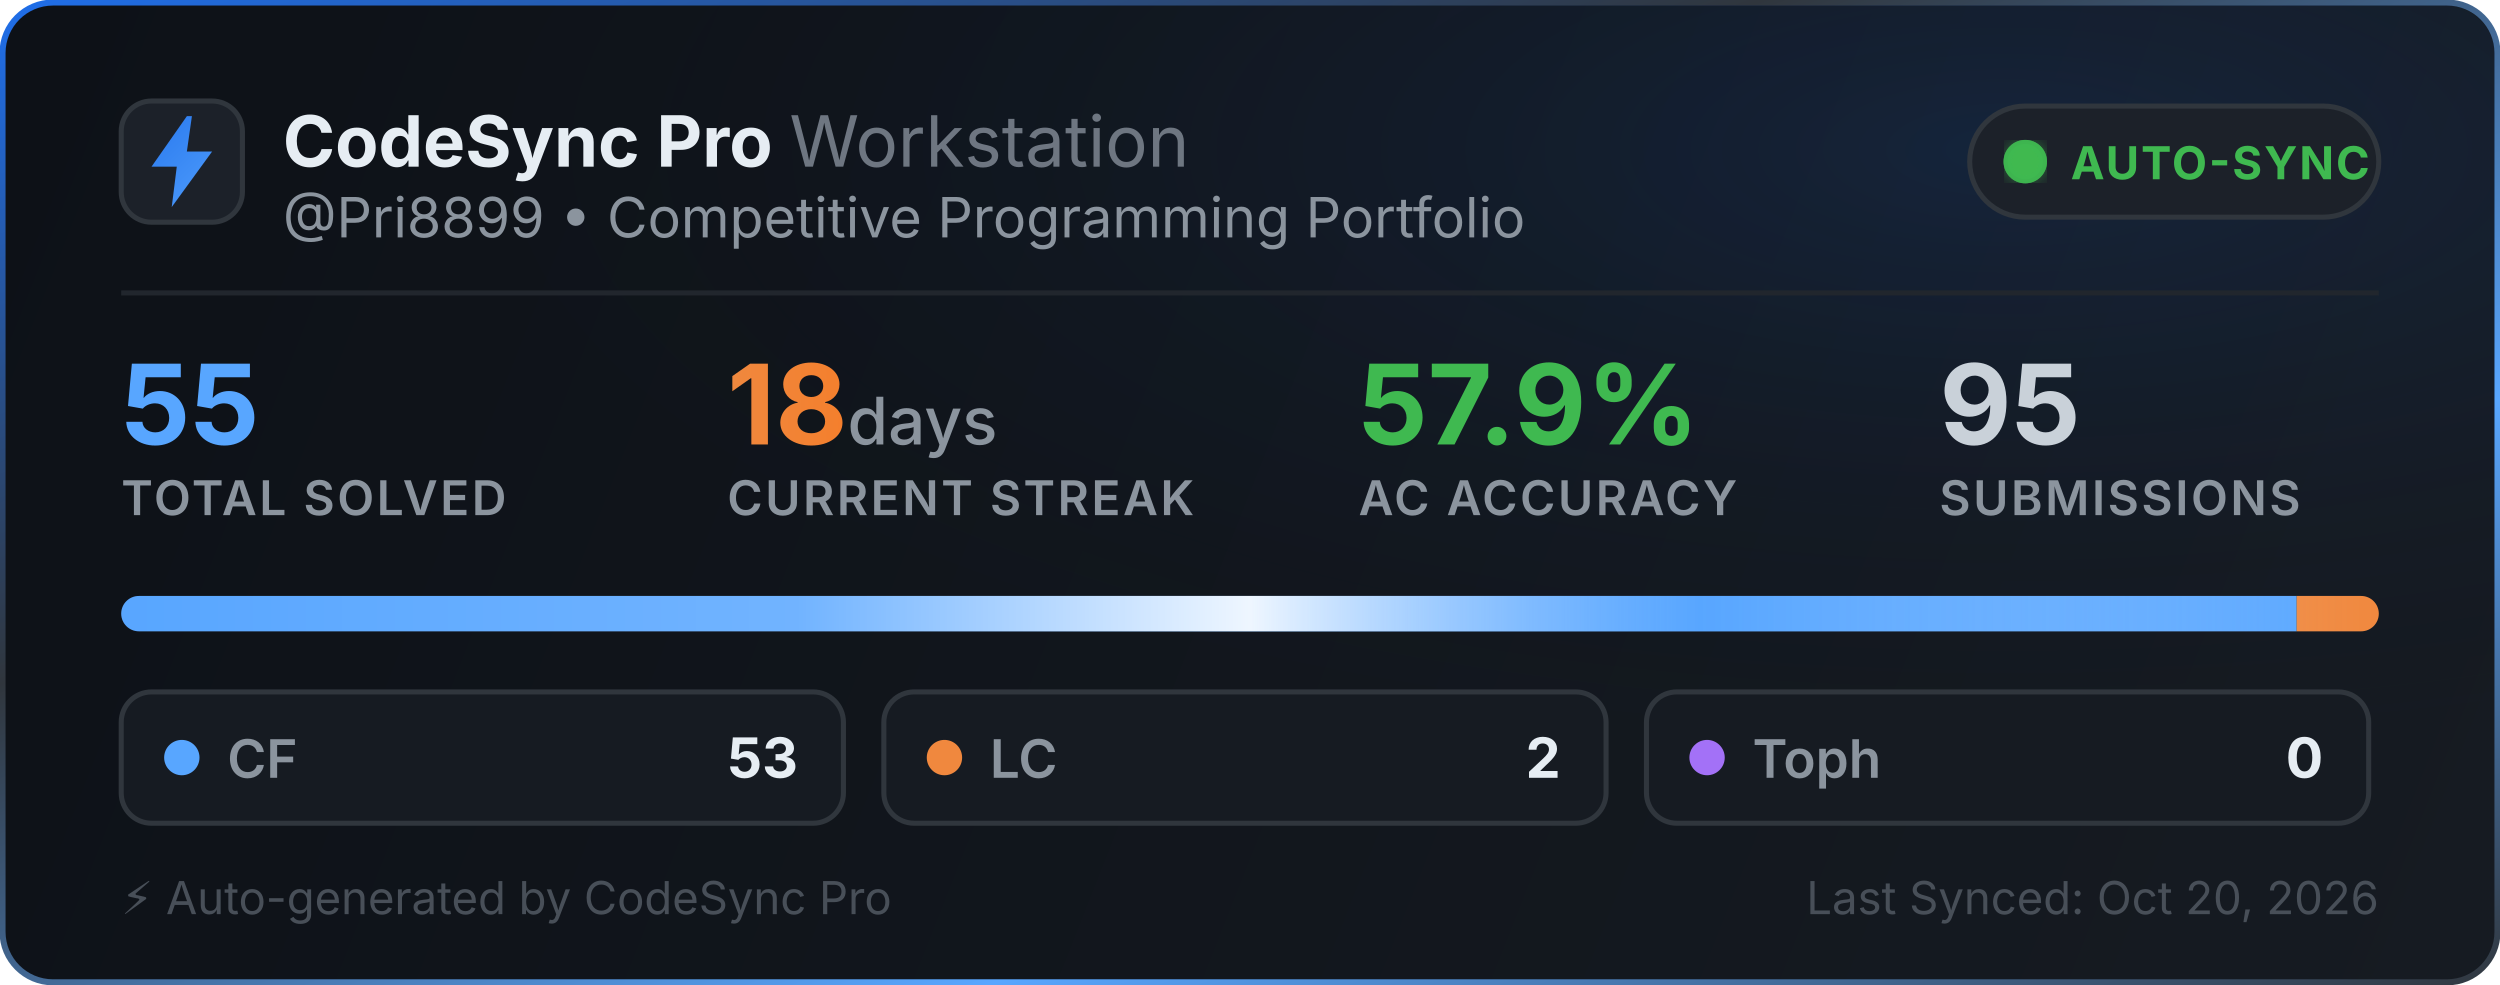
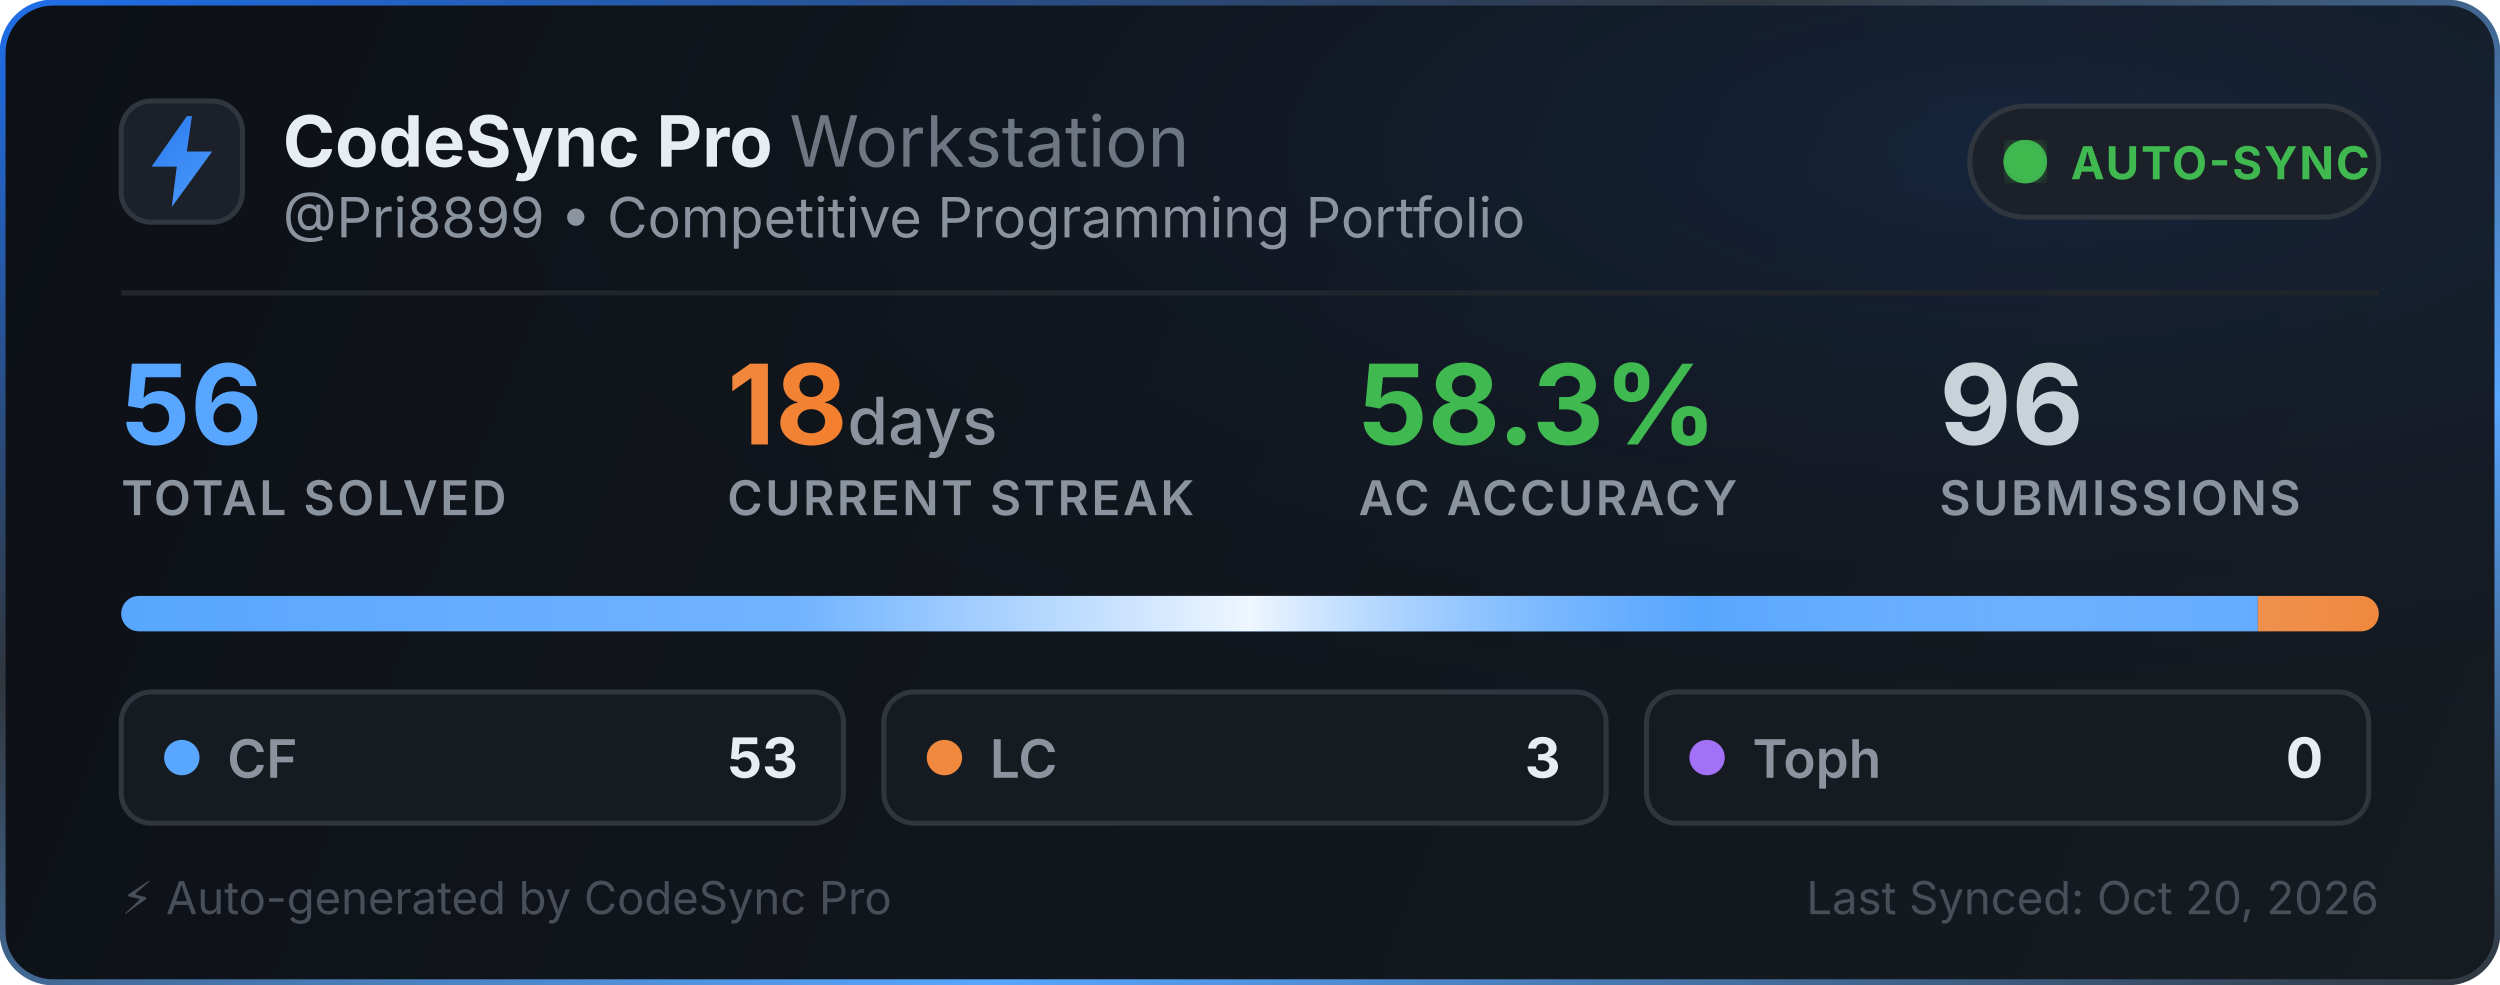
<svg xmlns="http://www.w3.org/2000/svg" width="495" height="195" viewBox="0 0 495 195" fill="none">
  <defs>
    <linearGradient id="bg" x1="0" y1="0" x2="495" y2="195" gradientUnits="userSpaceOnUse">
      <stop offset="0%" stop-color="#0d1117" />
      <stop offset="100%" stop-color="#161b22" />
    </linearGradient>
    <linearGradient id="border-flow" x1="0%" y1="0%" x2="100%" y2="100%">
      <stop offset="0%" stop-color="#1f6feb">
        <animate attributeName="stop-color" values="#1f6feb; #58a6ff; #3fb950; #1f6feb" dur="6s" repeatCount="indefinite" />
      </stop>
      <stop offset="35%" stop-color="#30363d">
        <animate attributeName="stop-color" values="#30363d; #1f6feb; #30363d; #30363d" dur="6s" repeatCount="indefinite" />
      </stop>
      <stop offset="70%" stop-color="#58a6ff">
        <animate attributeName="stop-color" values="#58a6ff; #3fb950; #1f6feb; #58a6ff" dur="6s" repeatCount="indefinite" />
      </stop>
      <stop offset="100%" stop-color="#30363d">
        <animate attributeName="stop-color" values="#30363d; #30363d; #58a6ff; #30363d" dur="6s" repeatCount="indefinite" />
      </stop>
    </linearGradient>
    <radialGradient id="aurora" cx="80%" cy="15%" r="65%">
      <stop offset="0%" stop-color="#1f6feb" stop-opacity="0.14">
        <animate attributeName="stop-opacity" values="0.06; 0.22; 0.06" dur="3.5s" repeatCount="indefinite" />
      </stop>
      <stop offset="100%" stop-color="#0d1117" stop-opacity="0" />
    </radialGradient>
    <linearGradient id="icon-grad" x1="0" y1="0" x2="24" y2="24" gradientUnits="userSpaceOnUse">
      <stop offset="0%" stop-color="#1f6feb">
        <animate attributeName="stop-color" values="#1f6feb; #58a6ff; #388bfd; #1f6feb" dur="2.5s" repeatCount="indefinite" />
      </stop>
      <stop offset="100%" stop-color="#58a6ff">
        <animate attributeName="stop-color" values="#58a6ff; #79c0ff; #1f6feb; #58a6ff" dur="2.5s" repeatCount="indefinite" />
      </stop>
    </linearGradient>
    <linearGradient id="streak-flame" x1="0%" y1="0%" x2="100%" y2="0%">
      <stop offset="0%" stop-color="#f0883e">
        <animate attributeName="stop-color" values="#f0883e; #ff7b72; #f97316; #f0883e" dur="2.2s" repeatCount="indefinite" />
      </stop>
      <stop offset="100%" stop-color="#f97316">
        <animate attributeName="stop-color" values="#f97316; #f0883e; #ff7b72; #f97316" dur="2.2s" repeatCount="indefinite" />
      </stop>
    </linearGradient>
    <linearGradient id="laser-sweep" x1="0%" y1="0%" x2="100%" y2="0%">
      <stop offset="0%" stop-color="#ffffff" stop-opacity="0" />
      <stop offset="30%" stop-color="#ffffff" stop-opacity="0.15" />
      <stop offset="50%" stop-color="#ffffff" stop-opacity="0.9" />
      <stop offset="70%" stop-color="#58a6ff" stop-opacity="0.45" />
      <stop offset="100%" stop-color="#ffffff" stop-opacity="0" />
      <animate attributeName="x1" values="-150%; 150%" dur="2.4s" repeatCount="indefinite" />
      <animate attributeName="x2" values="-50%; 250%" dur="2.4s" repeatCount="indefinite" />
    </linearGradient>
    <clipPath id="bar-clip">
      <rect x="24" y="118" width="447" height="7" rx="3.5" />
    </clipPath>
    <filter id="glow">
      <feGaussianBlur stdDeviation="2" result="blur" />
      <feMerge>
        <feMergeNode in="blur" />
        <feMergeNode in="SourceGraphic" />
      </feMerge>
    </filter>
  </defs>
  <style>
    .title { font-family: -apple-system, BlinkMacSystemFont, "Segoe UI", Inter, Helvetica, Arial, sans-serif; font-size: 14px; font-weight: 700; fill: #e6edf3; }
    .subtitle { font-family: -apple-system, BlinkMacSystemFont, "Segoe UI", Inter, Helvetica, Arial, sans-serif; font-size: 11px; fill: #8b949e; }
    .stat-val { font-family: -apple-system, BlinkMacSystemFont, "Segoe UI", Inter, Helvetica, Arial, sans-serif; font-weight: 700; }
    .stat-lbl { font-family: -apple-system, BlinkMacSystemFont, "Segoe UI", Inter, Helvetica, Arial, sans-serif; font-size: 9.5px; font-weight: 600; fill: #8b949e; letter-spacing: 0.5px; }
  </style>
  <rect x="0.5" y="0.5" width="494" height="194" rx="10" fill="url(#bg)" stroke="url(#border-flow)" stroke-width="1.2" />
  <rect x="1" y="1" width="493" height="193" rx="10" fill="url(#aurora)" pointer-events="none" />
  <g transform="translate(24, 20)">
    <rect width="24" height="24" rx="6" fill="#1c2129" stroke="#30363d" stroke-width="1" />
    <path d="M13 3L6 13h5l-1 8 8-11h-5l1-7z" fill="url(#icon-grad)" />
  </g>
  <g>
    <text x="56" y="33" class="title">CodeSync Pro <tspan font-weight="400" fill="#6e7681">Workstation</tspan>
    </text>
    <text x="56" y="47" class="subtitle">@Pri8899 • Competitive Programming Portfolio</text>
  </g>
  <g transform="translate(390, 21)">
    <rect width="81" height="22" rx="11" fill="#1c2129" stroke="#30363d" stroke-width="1" />
    <circle cx="11" cy="11" r="3.5" fill="#3fb950" filter="url(#glow)" />
    <circle cx="11" cy="11" r="3.5" fill="none" stroke="#3fb950" stroke-width="1.6" opacity="0.8">
      <animate attributeName="r" values="3.5; 10" dur="2s" repeatCount="indefinite" />
      <animate attributeName="opacity" values="0.85; 0" dur="2s" repeatCount="indefinite" />
      <animate attributeName="stroke-width" values="1.6; 0.2" dur="2s" repeatCount="indefinite" />
    </circle>
    <circle cx="11" cy="11" r="3.5" fill="none" stroke="#3fb950" stroke-width="1.6" opacity="0.8">
      <animate attributeName="r" values="3.5; 10" dur="2s" begin="1s" repeatCount="indefinite" />
      <animate attributeName="opacity" values="0.85; 0" dur="2s" begin="1s" repeatCount="indefinite" />
      <animate attributeName="stroke-width" values="1.6; 0.2" dur="2s" begin="1s" repeatCount="indefinite" />
    </circle>
    <text x="20" y="14.5" font-family="-apple-system, BlinkMacSystemFont, Segoe UI, Inter, Helvetica, Arial, sans-serif" font-size="9" font-weight="700" fill="#3fb950" letter-spacing="0.4px">AUTO-SYNC</text>
  </g>
  <line x1="24" y1="58" x2="471" y2="58" stroke="#21262d" stroke-width="1" />
  <g transform="translate(24, 68)">
    <g>
-       <text x="0" y="20" class="stat-val" font-size="22" fill="#58a6ff">55</text>
+       <text x="0" y="20" class="stat-val" font-size="22" fill="#58a6ff">56</text>
      <text x="0" y="34" class="stat-lbl">TOTAL SOLVED</text>
    </g>
    <g>
      <text x="120" y="20" class="stat-val" font-size="22" fill="url(#streak-flame)">18<tspan font-size="13" font-weight="500" fill="#8b949e"> days</tspan>
      </text>
      <text x="120" y="34" class="stat-lbl">CURRENT STREAK</text>
    </g>
    <g>
-       <text x="245" y="20" class="stat-val" font-size="22" fill="#3fb950">57.9%</text>
+       <text x="245" y="20" class="stat-val" font-size="22" fill="#3fb950">58.3%</text>
      <text x="245" y="34" class="stat-lbl">AC ACCURACY</text>
    </g>
    <g>
-       <text x="360" y="20" class="stat-val" font-size="22" fill="#c9d1d9">95</text>
+       <text x="360" y="20" class="stat-val" font-size="22" fill="#c9d1d9">96</text>
      <text x="360" y="34" class="stat-lbl">SUBMISSIONS</text>
    </g>
  </g>
  <g>
    <rect x="24" y="118" width="447" height="7" rx="3.5" fill="#21262d" />
    <g clip-path="url(#bar-clip)">
-       <rect x="24" y="118" width="430.745" height="7" fill="#58a6ff" />
-       <rect x="454.745" y="118" width="16.255" height="7" fill="#f0883e" />
+       <rect x="24" y="118" width="423.054" height="7" fill="#58a6ff" />
+       <rect x="447.054" y="118" width="23.946" height="7" fill="#f0883e" />
      <rect x="24" y="118" width="447" height="7" fill="url(#laser-sweep)" />
    </g>
  </g>
  <g transform="translate(24, 137)">
    <rect width="143" height="26" rx="6" fill="#161b22" stroke="#30363d" stroke-width="1" />
    <circle cx="12" cy="13" r="3.5" fill="#58a6ff">
      <animate attributeName="r" values="3.0; 4.3; 3.0" dur="2s" repeatCount="indefinite" />
      <animate attributeName="opacity" values="0.75; 1; 0.75" dur="2s" repeatCount="indefinite" />
    </circle>
    <text x="21" y="17" font-family="-apple-system, BlinkMacSystemFont, Segoe UI, Inter, Helvetica, Arial, sans-serif" font-size="10.5" font-weight="600" fill="#8b949e">CF</text>
    <text x="134" y="17" text-anchor="end" font-family="-apple-system, BlinkMacSystemFont, Segoe UI, Inter, Helvetica, Arial, sans-serif" font-size="11" font-weight="700" fill="#e6edf3">53</text>
  </g>
  <g transform="translate(175, 137)">
    <rect width="143" height="26" rx="6" fill="#161b22" stroke="#30363d" stroke-width="1" />
    <circle cx="12" cy="13" r="3.5" fill="#f0883e">
      <animate attributeName="r" values="3.0; 4.3; 3.0" dur="2.25s" repeatCount="indefinite" />
      <animate attributeName="opacity" values="0.75; 1; 0.75" dur="2.25s" repeatCount="indefinite" />
    </circle>
    <text x="21" y="17" font-family="-apple-system, BlinkMacSystemFont, Segoe UI, Inter, Helvetica, Arial, sans-serif" font-size="10.5" font-weight="600" fill="#8b949e">LC</text>
-     <text x="134" y="17" text-anchor="end" font-family="-apple-system, BlinkMacSystemFont, Segoe UI, Inter, Helvetica, Arial, sans-serif" font-size="11" font-weight="700" fill="#e6edf3">2</text>
+     <text x="134" y="17" text-anchor="end" font-family="-apple-system, BlinkMacSystemFont, Segoe UI, Inter, Helvetica, Arial, sans-serif" font-size="11" font-weight="700" fill="#e6edf3">3</text>
  </g>
  <g transform="translate(326, 137)">
    <rect width="143" height="26" rx="6" fill="#161b22" stroke="#30363d" stroke-width="1" />
    <circle cx="12" cy="13" r="3.5" fill="#a371f7">
      <animate attributeName="r" values="3.0; 4.3; 3.0" dur="2.5s" repeatCount="indefinite" />
      <animate attributeName="opacity" values="0.75; 1; 0.75" dur="2.5s" repeatCount="indefinite" />
    </circle>
    <text x="21" y="17" font-family="-apple-system, BlinkMacSystemFont, Segoe UI, Inter, Helvetica, Arial, sans-serif" font-size="10.5" font-weight="600" fill="#8b949e">Toph</text>
    <text x="134" y="17" text-anchor="end" font-family="-apple-system, BlinkMacSystemFont, Segoe UI, Inter, Helvetica, Arial, sans-serif" font-size="11" font-weight="700" fill="#e6edf3">0</text>
  </g>
  <text x="24" y="181" font-family="-apple-system, BlinkMacSystemFont, Segoe UI, Inter, Helvetica, Arial, sans-serif" font-size="9" fill="#484f58">⚡ Auto-generated by CodeSync Pro</text>
  <text x="471" y="181" text-anchor="end" font-family="-apple-system, BlinkMacSystemFont, Segoe UI, Inter, Helvetica, Arial, sans-serif" font-size="9" fill="#484f58">Last Synced: Oct 20, 2026</text>
</svg>
